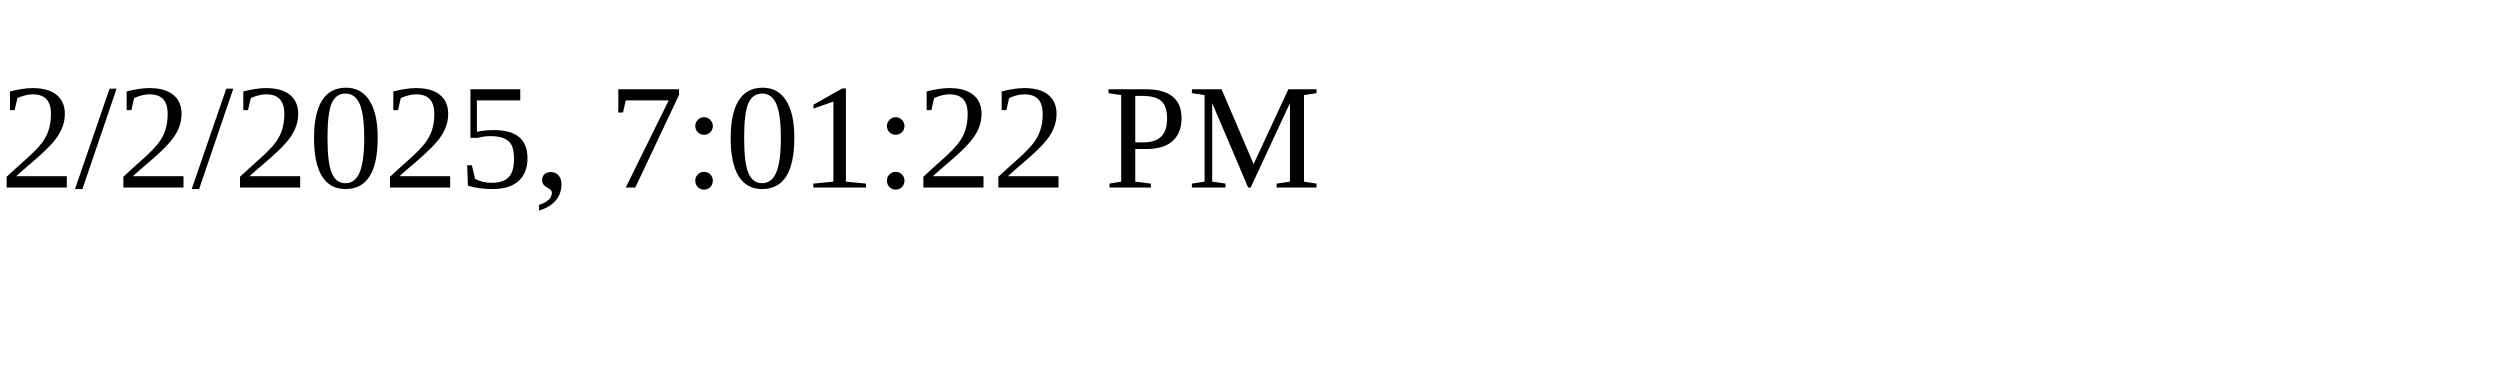
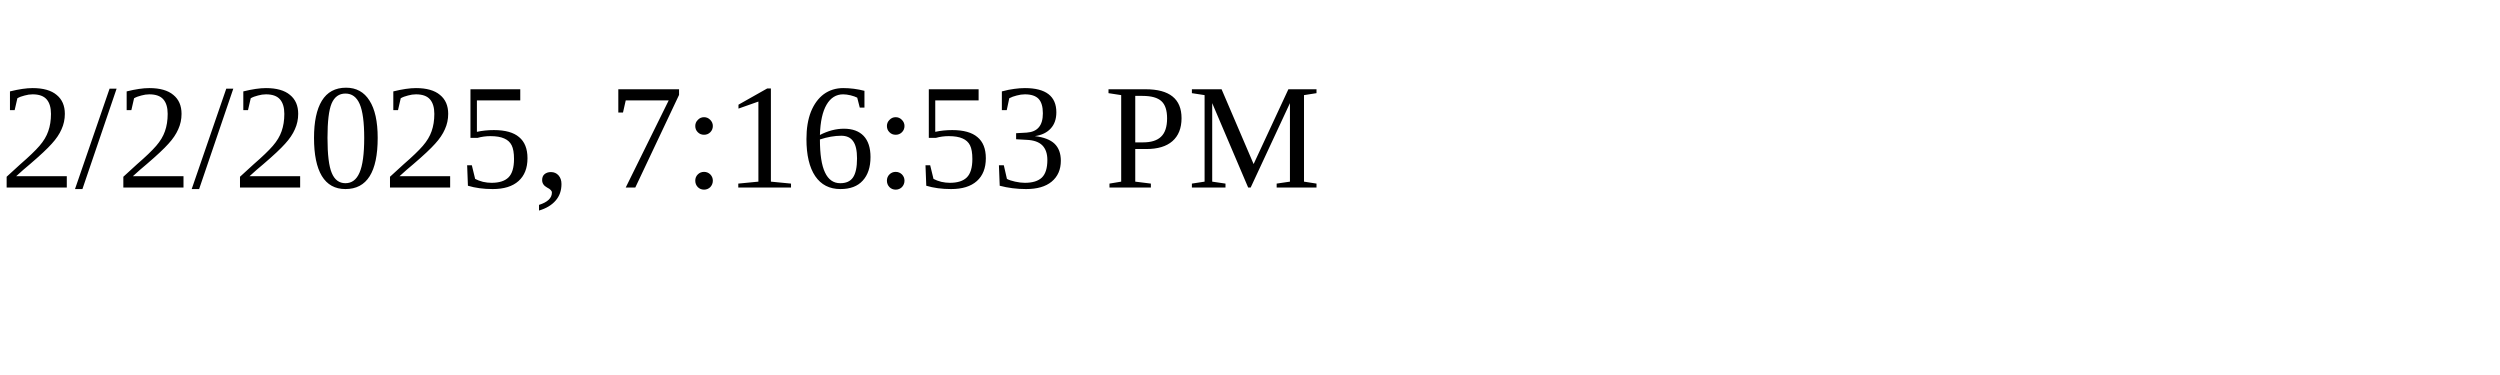
<svg xmlns="http://www.w3.org/2000/svg" height="30" width="200">
-   <text x="0" y="15">2/2/2025, 7:01:22 PM</text>
+   <text x="0" y="15">2/2/2025, 7:16:53 PM</text>
</svg>
